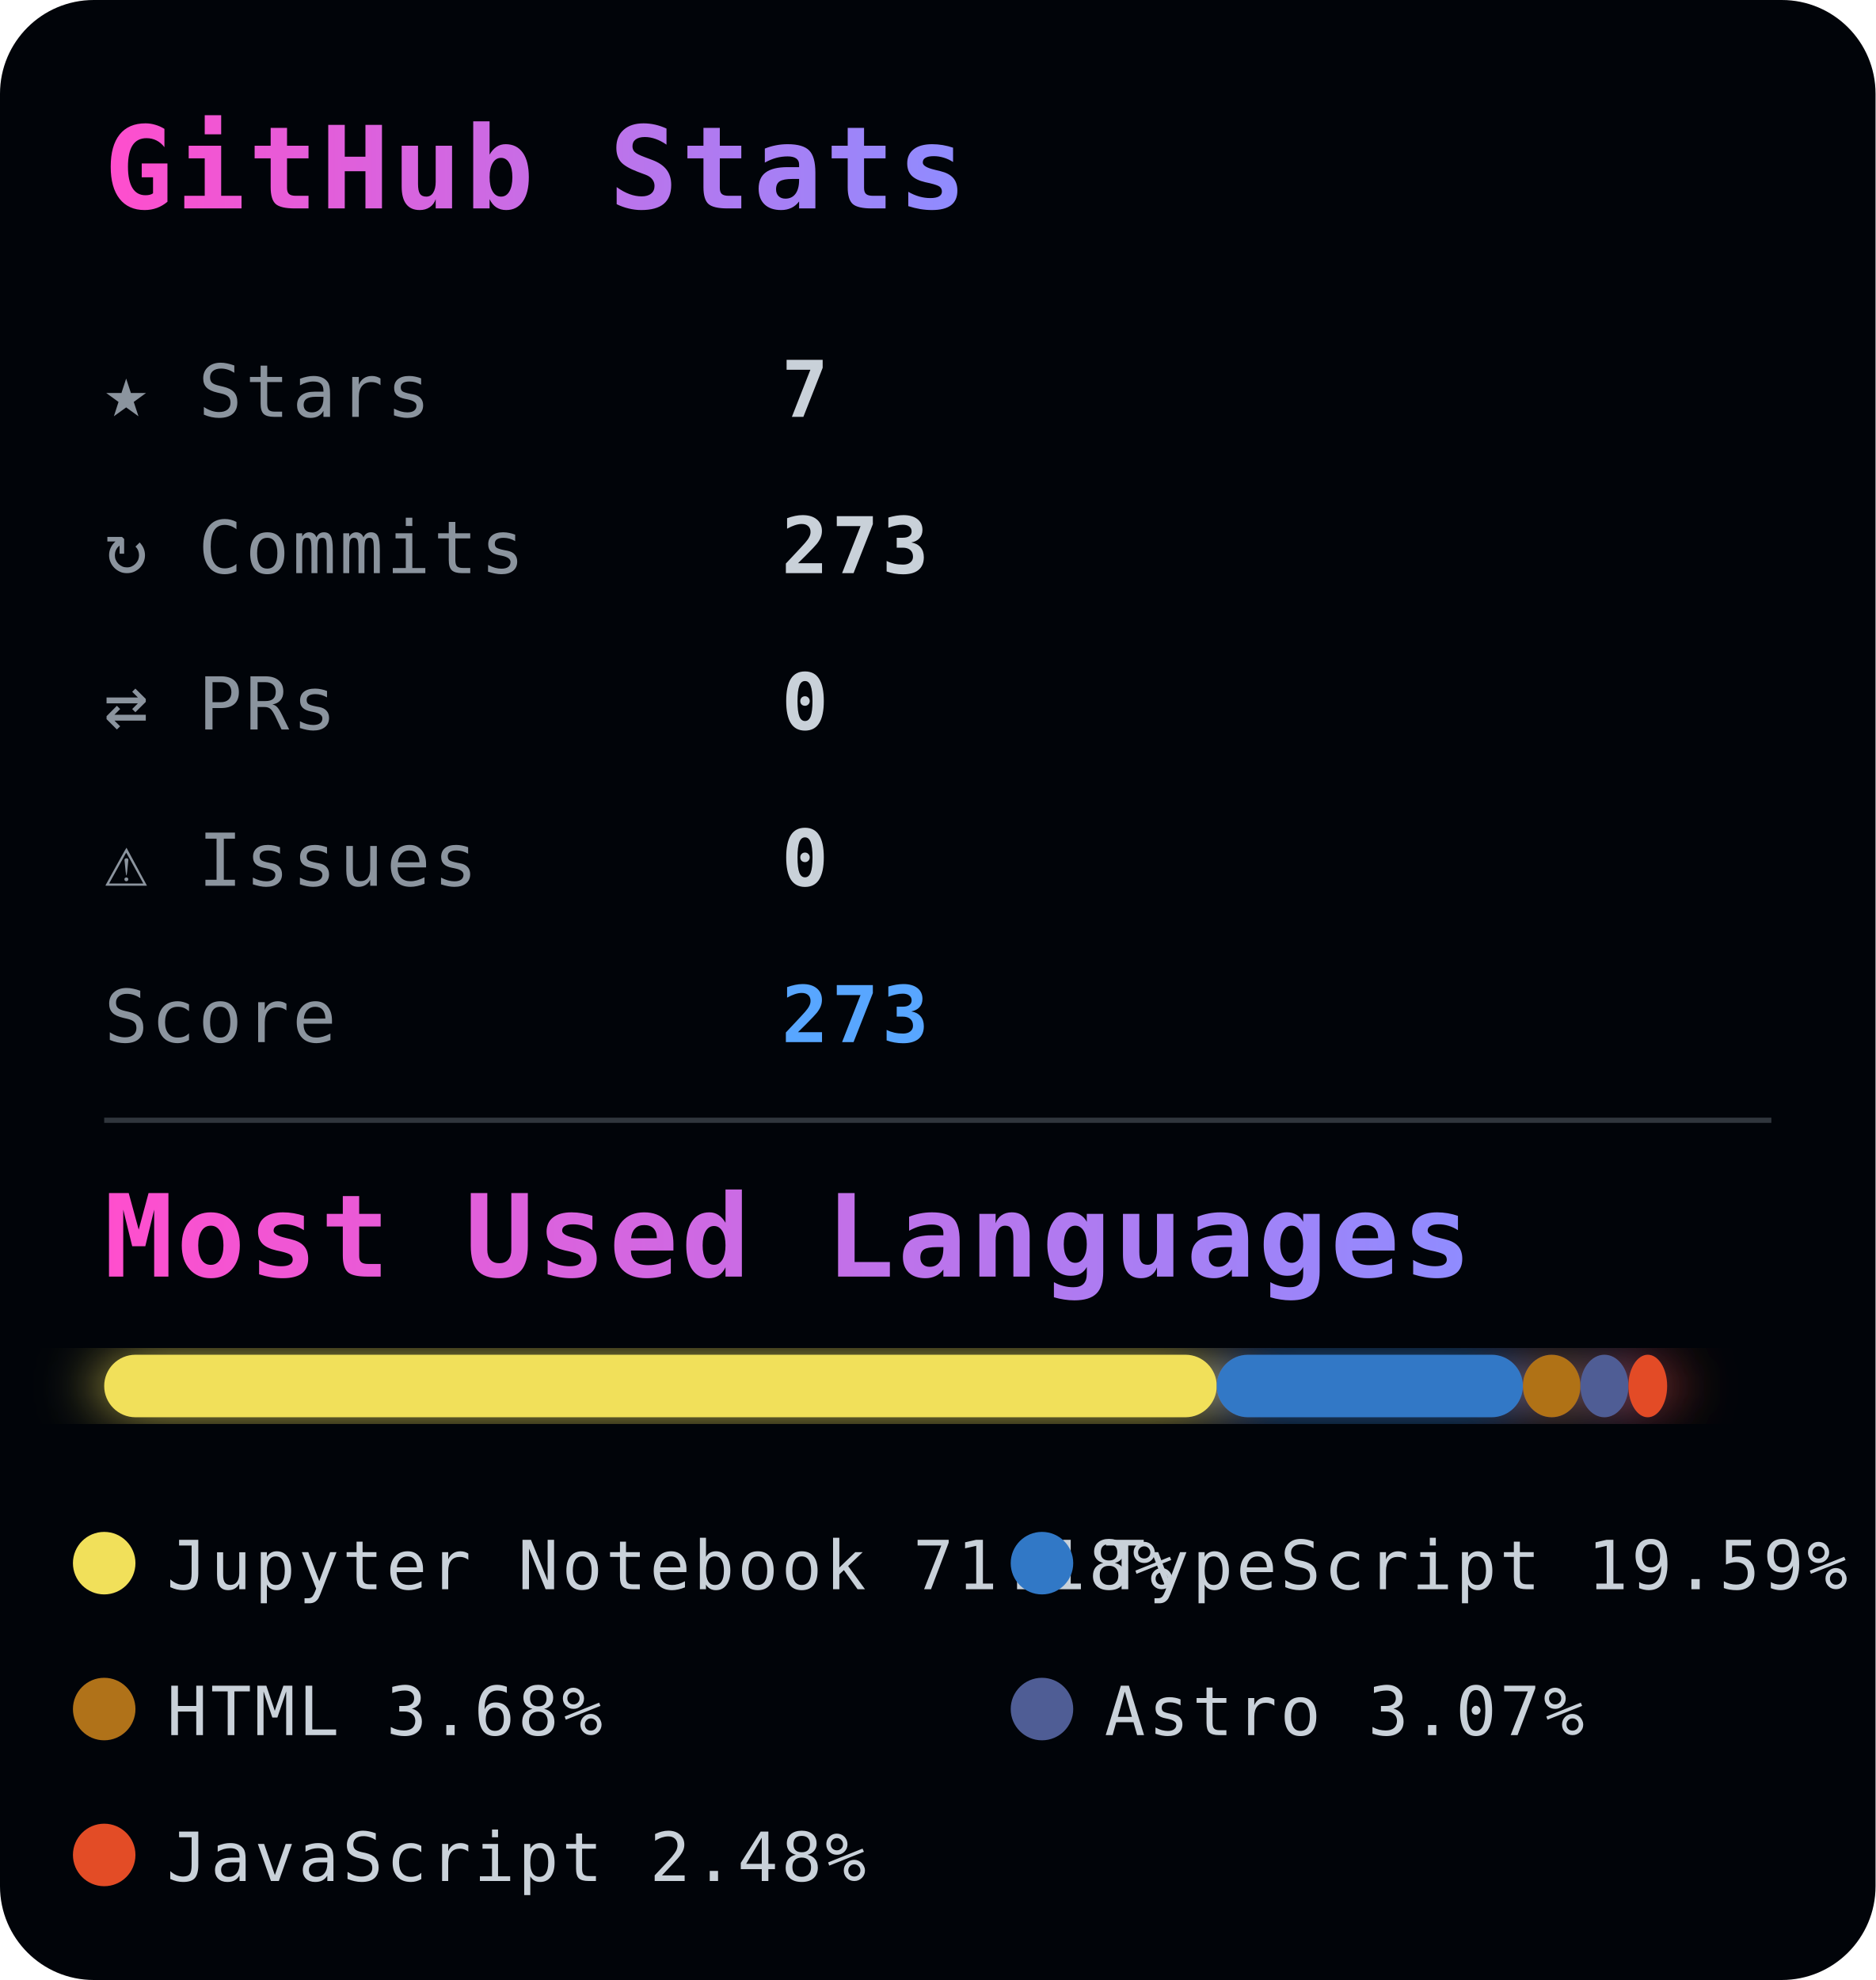
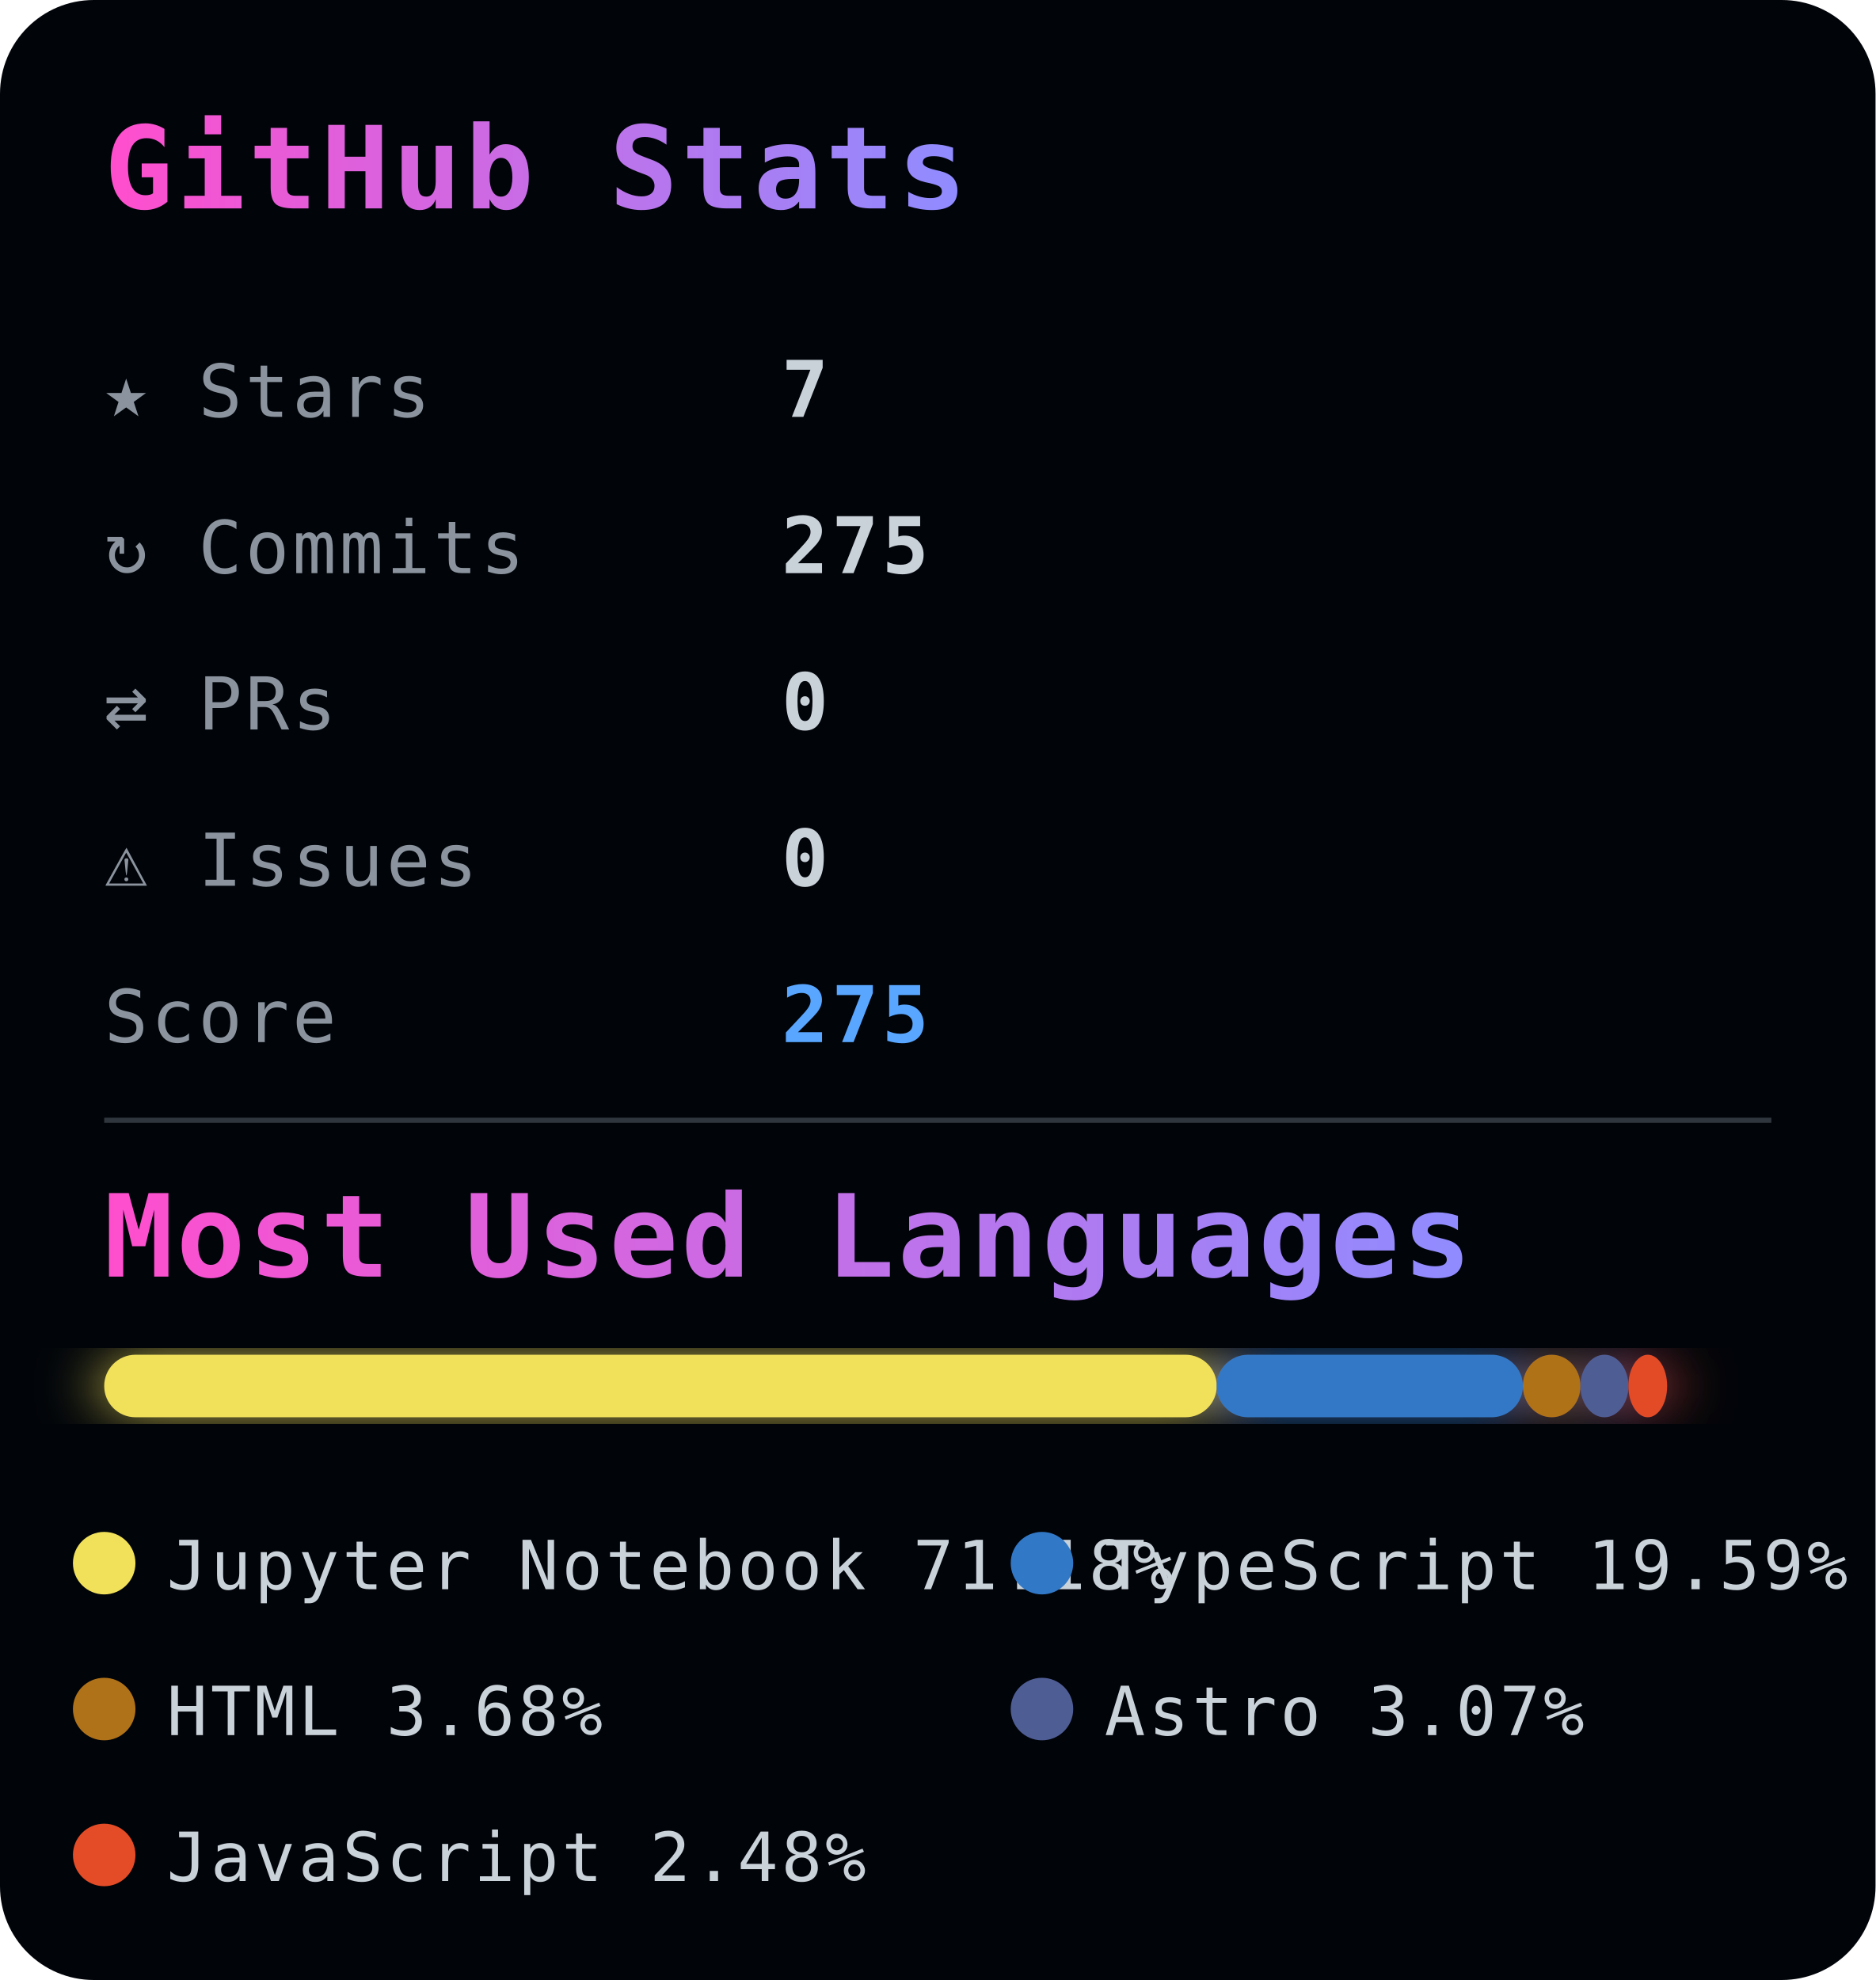
<svg xmlns="http://www.w3.org/2000/svg" width="360" height="380">
  <defs>
    <style>
      text {
        font-family: monospace;
        letter-spacing: 0.6px;
      }

      .title {
        font-size: 22px;
        font-weight: 700;
      }

      .stat-label {
        fill: #8b949e;
        font-size: 14px;
      }

      .stat-value {
        fill: #c9d1d9;
        font-size: 15px;
        font-weight: bold;
      }

      .score {
        fill: #58a6ff;
        font-size: 15px;
        font-weight: bold;
      }

      .legend {
        fill: #c9d1d9;
        font-size: 13px;
      }
    </style>
    <linearGradient id="titleGrad">
      <stop offset="0%" stop-color="#ff4ecd" />
      <stop offset="100%" stop-color="#8f8cff" />
    </linearGradient>
    <filter id="glow">
      <feGaussianBlur stdDeviation="6" result="coloredBlur" />
      <feMerge>
        <feMergeNode in="coloredBlur" />
        <feMergeNode in="SourceGraphic" />
      </feMerge>
    </filter>
  </defs>
  <rect width="100%" height="100%" rx="18" fill="#010409" />
  <text x="20" y="40" class="title" fill="url(#titleGrad)">
    GitHub Stats
  </text>
  <g>
    <text x="20" y="80" class="stat-label">★ Stars</text>
    <text x="150" y="80" class="stat-value">7</text>
    <text x="20" y="110" class="stat-label">↻ Commits</text>
-     <text x="150" y="110" class="stat-value">273</text>
+     <text x="150" y="110" class="stat-value">275</text>
    <text x="20" y="140" class="stat-label">⇄ PRs</text>
    <text x="150" y="140" class="stat-value">0</text>
    <text x="20" y="170" class="stat-label">⚠ Issues</text>
    <text x="150" y="170" class="stat-value">0</text>
    <text x="20" y="200" class="stat-label">Score</text>
-     <text x="150" y="200" class="score">273</text>
+     <text x="150" y="200" class="score">275</text>
  </g>
  <line x1="20" y1="215" x2="340" y2="215" stroke="#30363d" />
  <text x="20" y="245" class="title" fill="url(#titleGrad)" font-size="18">
    Most Used Languages
  </text>
  <g transform="translate(20,260)" filter="url(#glow)">
    <rect x="0" y="0" width="213.546" height="12" fill="#f1e05a" rx="6" />
    <rect x="213.546" y="0" width="58.764" height="12" fill="#3178c6" rx="6" />
    <rect x="272.31" y="0" width="11.049" height="12" fill="#b07219" rx="6" />
    <rect x="283.359" y="0" width="9.206" height="12" fill="#4F5D95" rx="6" />
    <rect x="292.566" y="0" width="7.434" height="12" fill="#e34c26" rx="6" />
  </g>
  <g transform="translate(20, 300)">
    <circle r="6" fill="#f1e05a" />
    <text x="12" y="5" class="legend">
      Jupyter Notebook 71.18%
    </text>
  </g>
  <g transform="translate(200, 300)">
    <circle r="6" fill="#3178c6" />
    <text x="12" y="5" class="legend">
      TypeScript 19.59%
    </text>
  </g>
  <g transform="translate(20, 328)">
    <circle r="6" fill="#b07219" />
    <text x="12" y="5" class="legend">
      HTML 3.68%
    </text>
  </g>
  <g transform="translate(200, 328)">
    <circle r="6" fill="#4F5D95" />
    <text x="12" y="5" class="legend">
      Astro 3.07%
    </text>
  </g>
  <g transform="translate(20, 356)">
    <circle r="6" fill="#e34c26" />
    <text x="12" y="5" class="legend">
      JavaScript 2.48%
    </text>
  </g>
</svg>
